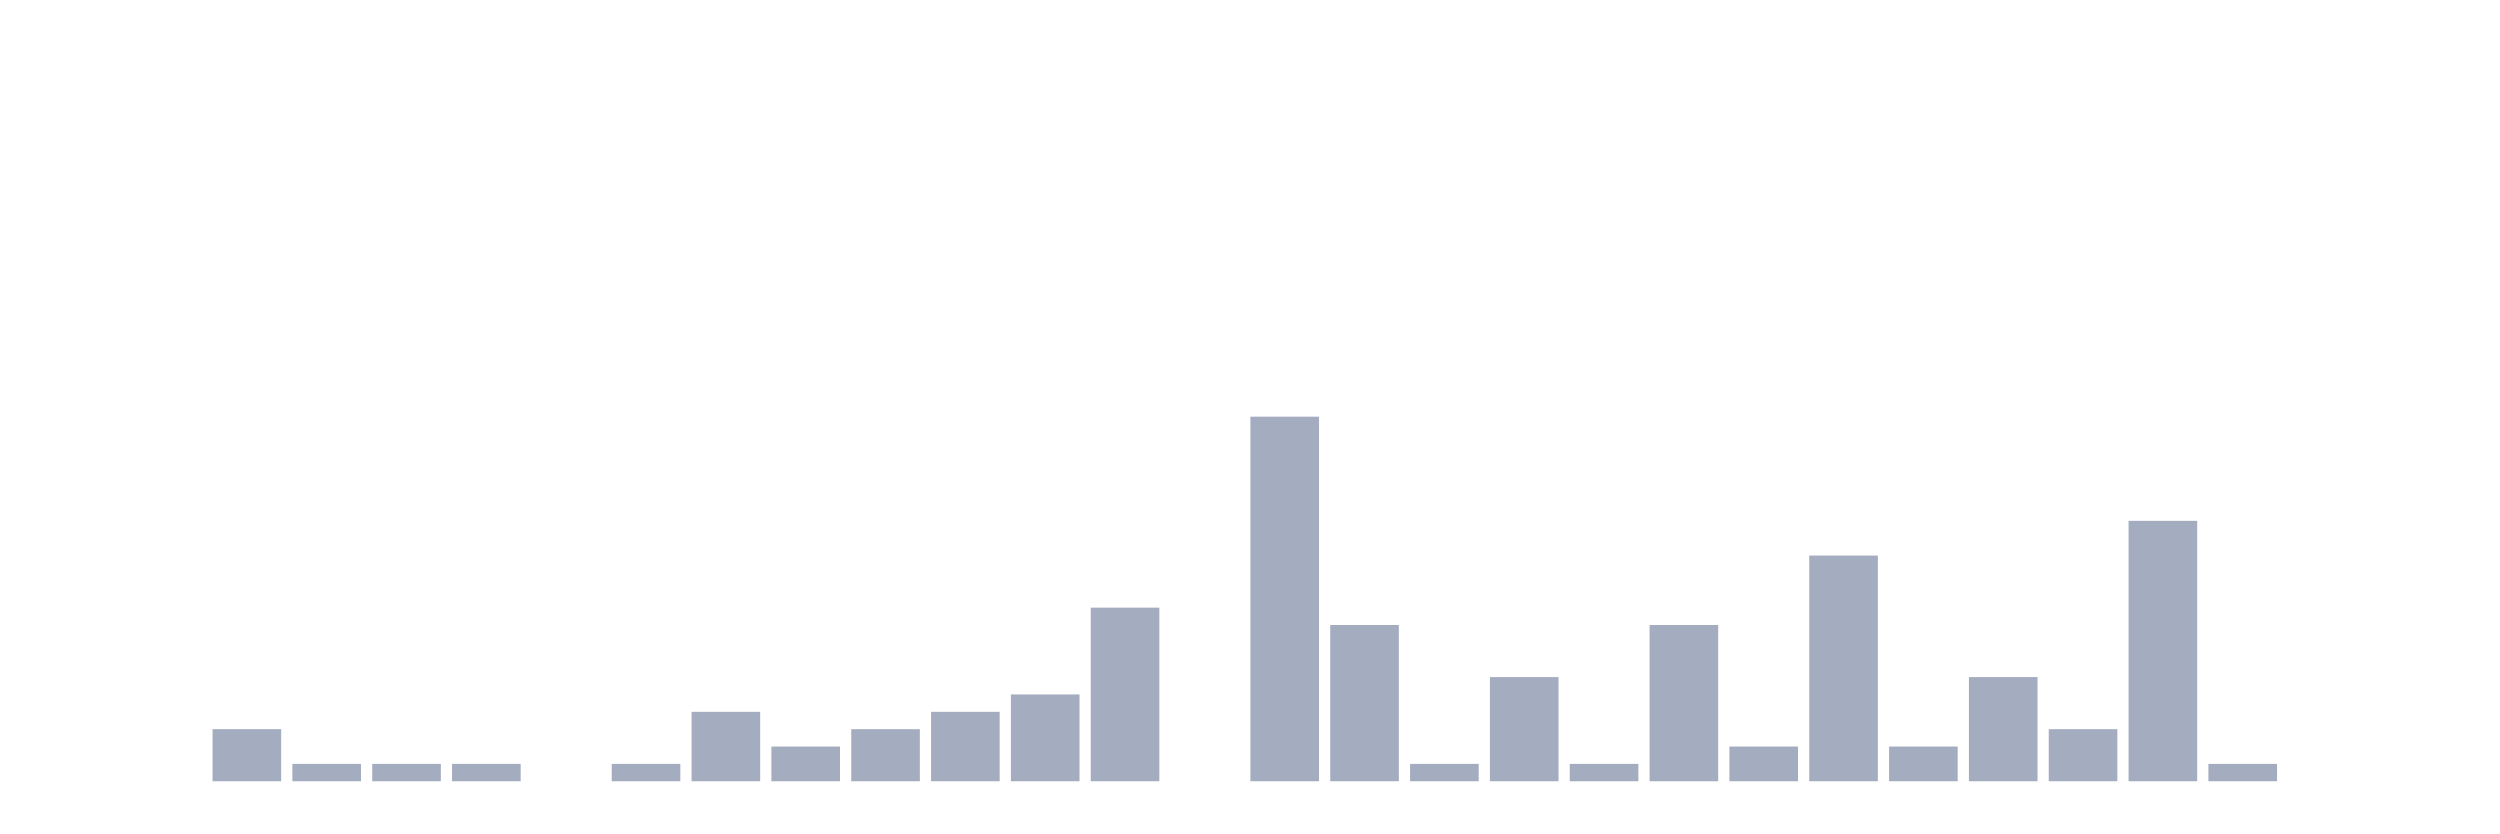
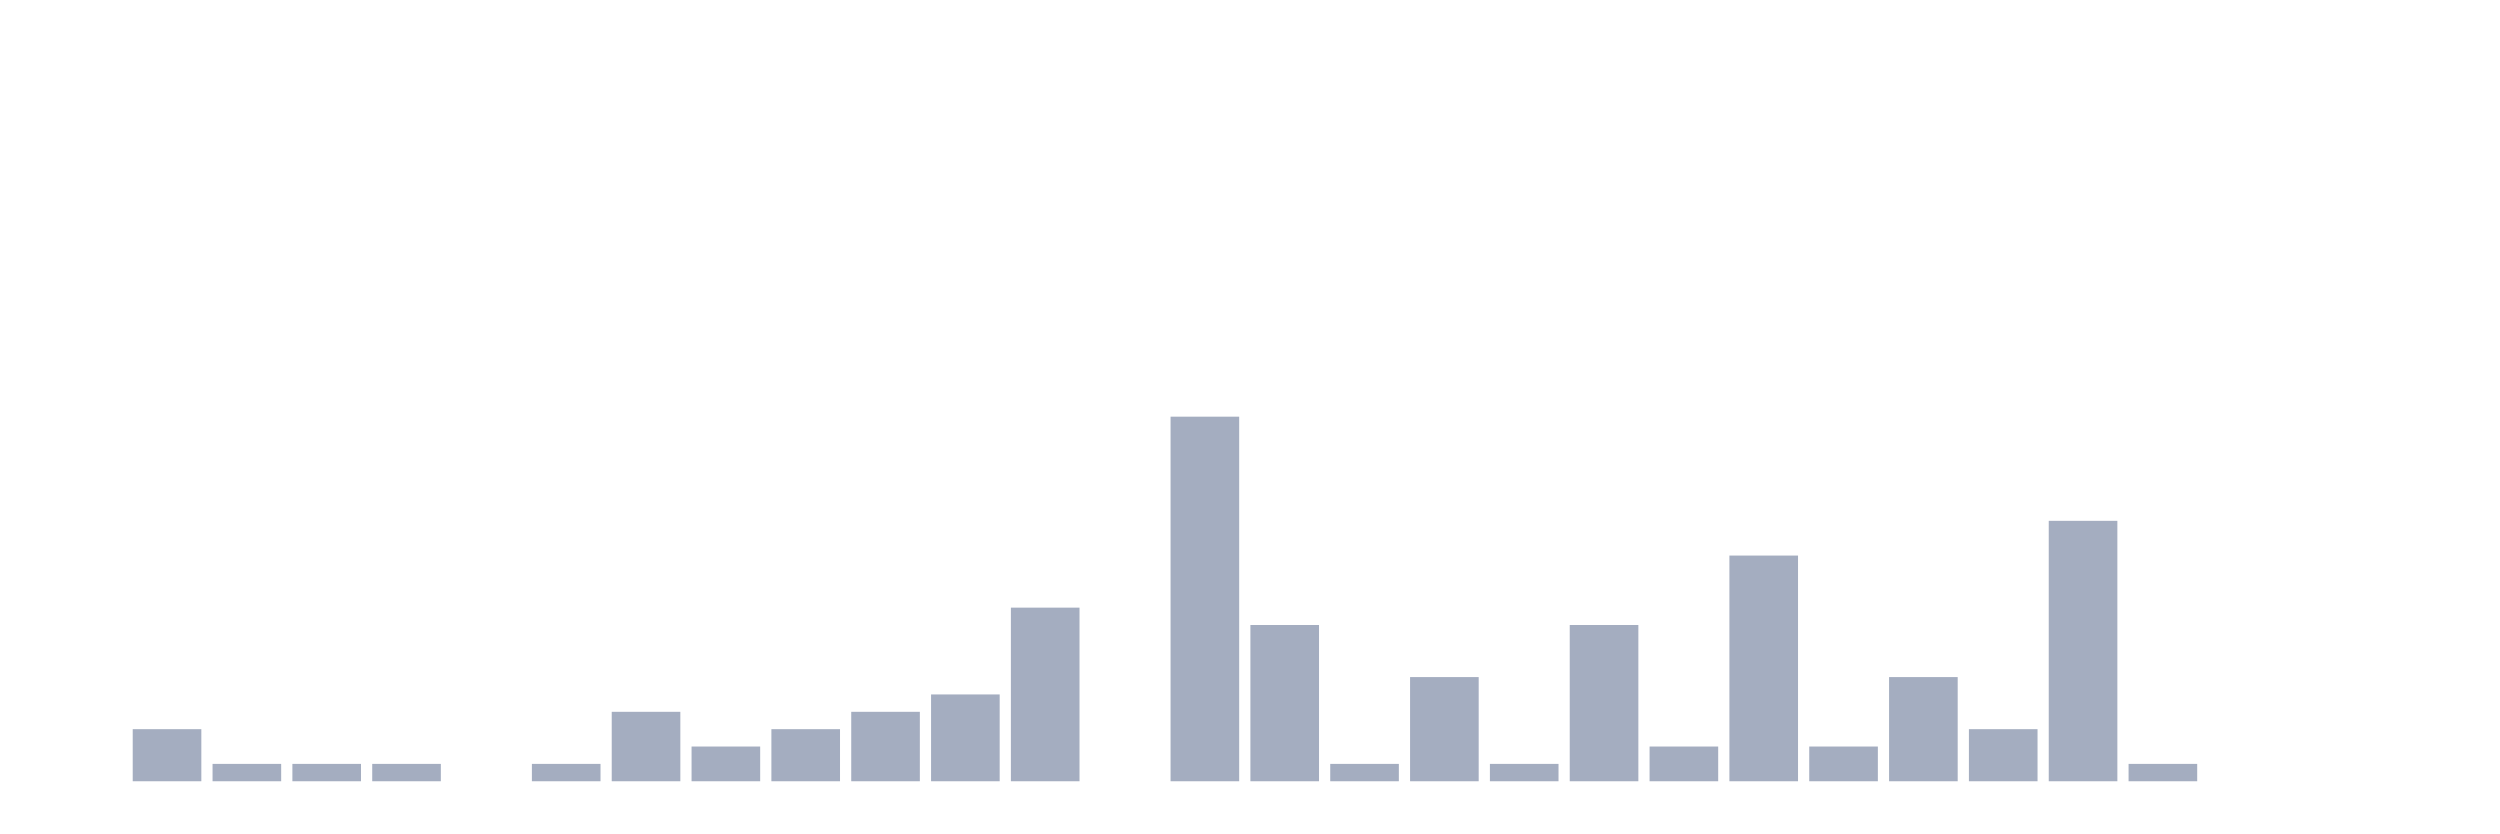
<svg xmlns="http://www.w3.org/2000/svg" viewBox="0 0 480 160">
  <g transform="translate(10,10)">
    <rect class="bar" x="0.153" width="13.175" y="140" height="0" fill="rgb(164,173,192)" />
-     <rect class="bar" x="15.482" width="13.175" y="140" height="0" fill="rgb(164,173,192)" />
-     <rect class="bar" x="30.81" width="13.175" y="130" height="10" fill="rgb(164,173,192)" />
+     <rect class="bar" x="15.482" width="13.175" y="130" height="10" fill="rgb(164,173,192)" />
+     <rect class="bar" x="30.81" width="13.175" y="136.667" height="3.333" fill="rgb(164,173,192)" />
    <rect class="bar" x="46.138" width="13.175" y="136.667" height="3.333" fill="rgb(164,173,192)" />
    <rect class="bar" x="61.466" width="13.175" y="136.667" height="3.333" fill="rgb(164,173,192)" />
-     <rect class="bar" x="76.794" width="13.175" y="136.667" height="3.333" fill="rgb(164,173,192)" />
-     <rect class="bar" x="92.123" width="13.175" y="140" height="0" fill="rgb(164,173,192)" />
-     <rect class="bar" x="107.451" width="13.175" y="136.667" height="3.333" fill="rgb(164,173,192)" />
-     <rect class="bar" x="122.779" width="13.175" y="126.667" height="13.333" fill="rgb(164,173,192)" />
-     <rect class="bar" x="138.107" width="13.175" y="133.333" height="6.667" fill="rgb(164,173,192)" />
-     <rect class="bar" x="153.436" width="13.175" y="130" height="10" fill="rgb(164,173,192)" />
-     <rect class="bar" x="168.764" width="13.175" y="126.667" height="13.333" fill="rgb(164,173,192)" />
-     <rect class="bar" x="184.092" width="13.175" y="123.333" height="16.667" fill="rgb(164,173,192)" />
-     <rect class="bar" x="199.42" width="13.175" y="106.667" height="33.333" fill="rgb(164,173,192)" />
-     <rect class="bar" x="214.748" width="13.175" y="140" height="0" fill="rgb(164,173,192)" />
-     <rect class="bar" x="230.077" width="13.175" y="70" height="70" fill="rgb(164,173,192)" />
-     <rect class="bar" x="245.405" width="13.175" y="110" height="30" fill="rgb(164,173,192)" />
-     <rect class="bar" x="260.733" width="13.175" y="136.667" height="3.333" fill="rgb(164,173,192)" />
-     <rect class="bar" x="276.061" width="13.175" y="120" height="20" fill="rgb(164,173,192)" />
-     <rect class="bar" x="291.39" width="13.175" y="136.667" height="3.333" fill="rgb(164,173,192)" />
-     <rect class="bar" x="306.718" width="13.175" y="110" height="30" fill="rgb(164,173,192)" />
-     <rect class="bar" x="322.046" width="13.175" y="133.333" height="6.667" fill="rgb(164,173,192)" />
-     <rect class="bar" x="337.374" width="13.175" y="96.667" height="43.333" fill="rgb(164,173,192)" />
-     <rect class="bar" x="352.702" width="13.175" y="133.333" height="6.667" fill="rgb(164,173,192)" />
-     <rect class="bar" x="368.031" width="13.175" y="120" height="20" fill="rgb(164,173,192)" />
-     <rect class="bar" x="383.359" width="13.175" y="130" height="10" fill="rgb(164,173,192)" />
-     <rect class="bar" x="398.687" width="13.175" y="90" height="50" fill="rgb(164,173,192)" />
-     <rect class="bar" x="414.015" width="13.175" y="136.667" height="3.333" fill="rgb(164,173,192)" />
+     <rect class="bar" x="76.794" width="13.175" y="140" height="0" fill="rgb(164,173,192)" />
+     <rect class="bar" x="92.123" width="13.175" y="136.667" height="3.333" fill="rgb(164,173,192)" />
+     <rect class="bar" x="107.451" width="13.175" y="126.667" height="13.333" fill="rgb(164,173,192)" />
+     <rect class="bar" x="122.779" width="13.175" y="133.333" height="6.667" fill="rgb(164,173,192)" />
+     <rect class="bar" x="138.107" width="13.175" y="130" height="10" fill="rgb(164,173,192)" />
+     <rect class="bar" x="153.436" width="13.175" y="126.667" height="13.333" fill="rgb(164,173,192)" />
+     <rect class="bar" x="168.764" width="13.175" y="123.333" height="16.667" fill="rgb(164,173,192)" />
+     <rect class="bar" x="184.092" width="13.175" y="106.667" height="33.333" fill="rgb(164,173,192)" />
+     <rect class="bar" x="199.42" width="13.175" y="140" height="0" fill="rgb(164,173,192)" />
+     <rect class="bar" x="214.748" width="13.175" y="70" height="70" fill="rgb(164,173,192)" />
+     <rect class="bar" x="230.077" width="13.175" y="110" height="30" fill="rgb(164,173,192)" />
+     <rect class="bar" x="245.405" width="13.175" y="136.667" height="3.333" fill="rgb(164,173,192)" />
+     <rect class="bar" x="260.733" width="13.175" y="120" height="20" fill="rgb(164,173,192)" />
+     <rect class="bar" x="276.061" width="13.175" y="136.667" height="3.333" fill="rgb(164,173,192)" />
+     <rect class="bar" x="291.39" width="13.175" y="110" height="30" fill="rgb(164,173,192)" />
+     <rect class="bar" x="306.718" width="13.175" y="133.333" height="6.667" fill="rgb(164,173,192)" />
+     <rect class="bar" x="322.046" width="13.175" y="96.667" height="43.333" fill="rgb(164,173,192)" />
+     <rect class="bar" x="337.374" width="13.175" y="133.333" height="6.667" fill="rgb(164,173,192)" />
+     <rect class="bar" x="352.702" width="13.175" y="120" height="20" fill="rgb(164,173,192)" />
+     <rect class="bar" x="368.031" width="13.175" y="130" height="10" fill="rgb(164,173,192)" />
+     <rect class="bar" x="383.359" width="13.175" y="90" height="50" fill="rgb(164,173,192)" />
+     <rect class="bar" x="398.687" width="13.175" y="136.667" height="3.333" fill="rgb(164,173,192)" />
+     <rect class="bar" x="414.015" width="13.175" y="140" height="0" fill="rgb(164,173,192)" />
    <rect class="bar" x="429.344" width="13.175" y="140" height="0" fill="rgb(164,173,192)" />
    <rect class="bar" x="444.672" width="13.175" y="140" height="0" fill="rgb(164,173,192)" />
  </g>
</svg>
